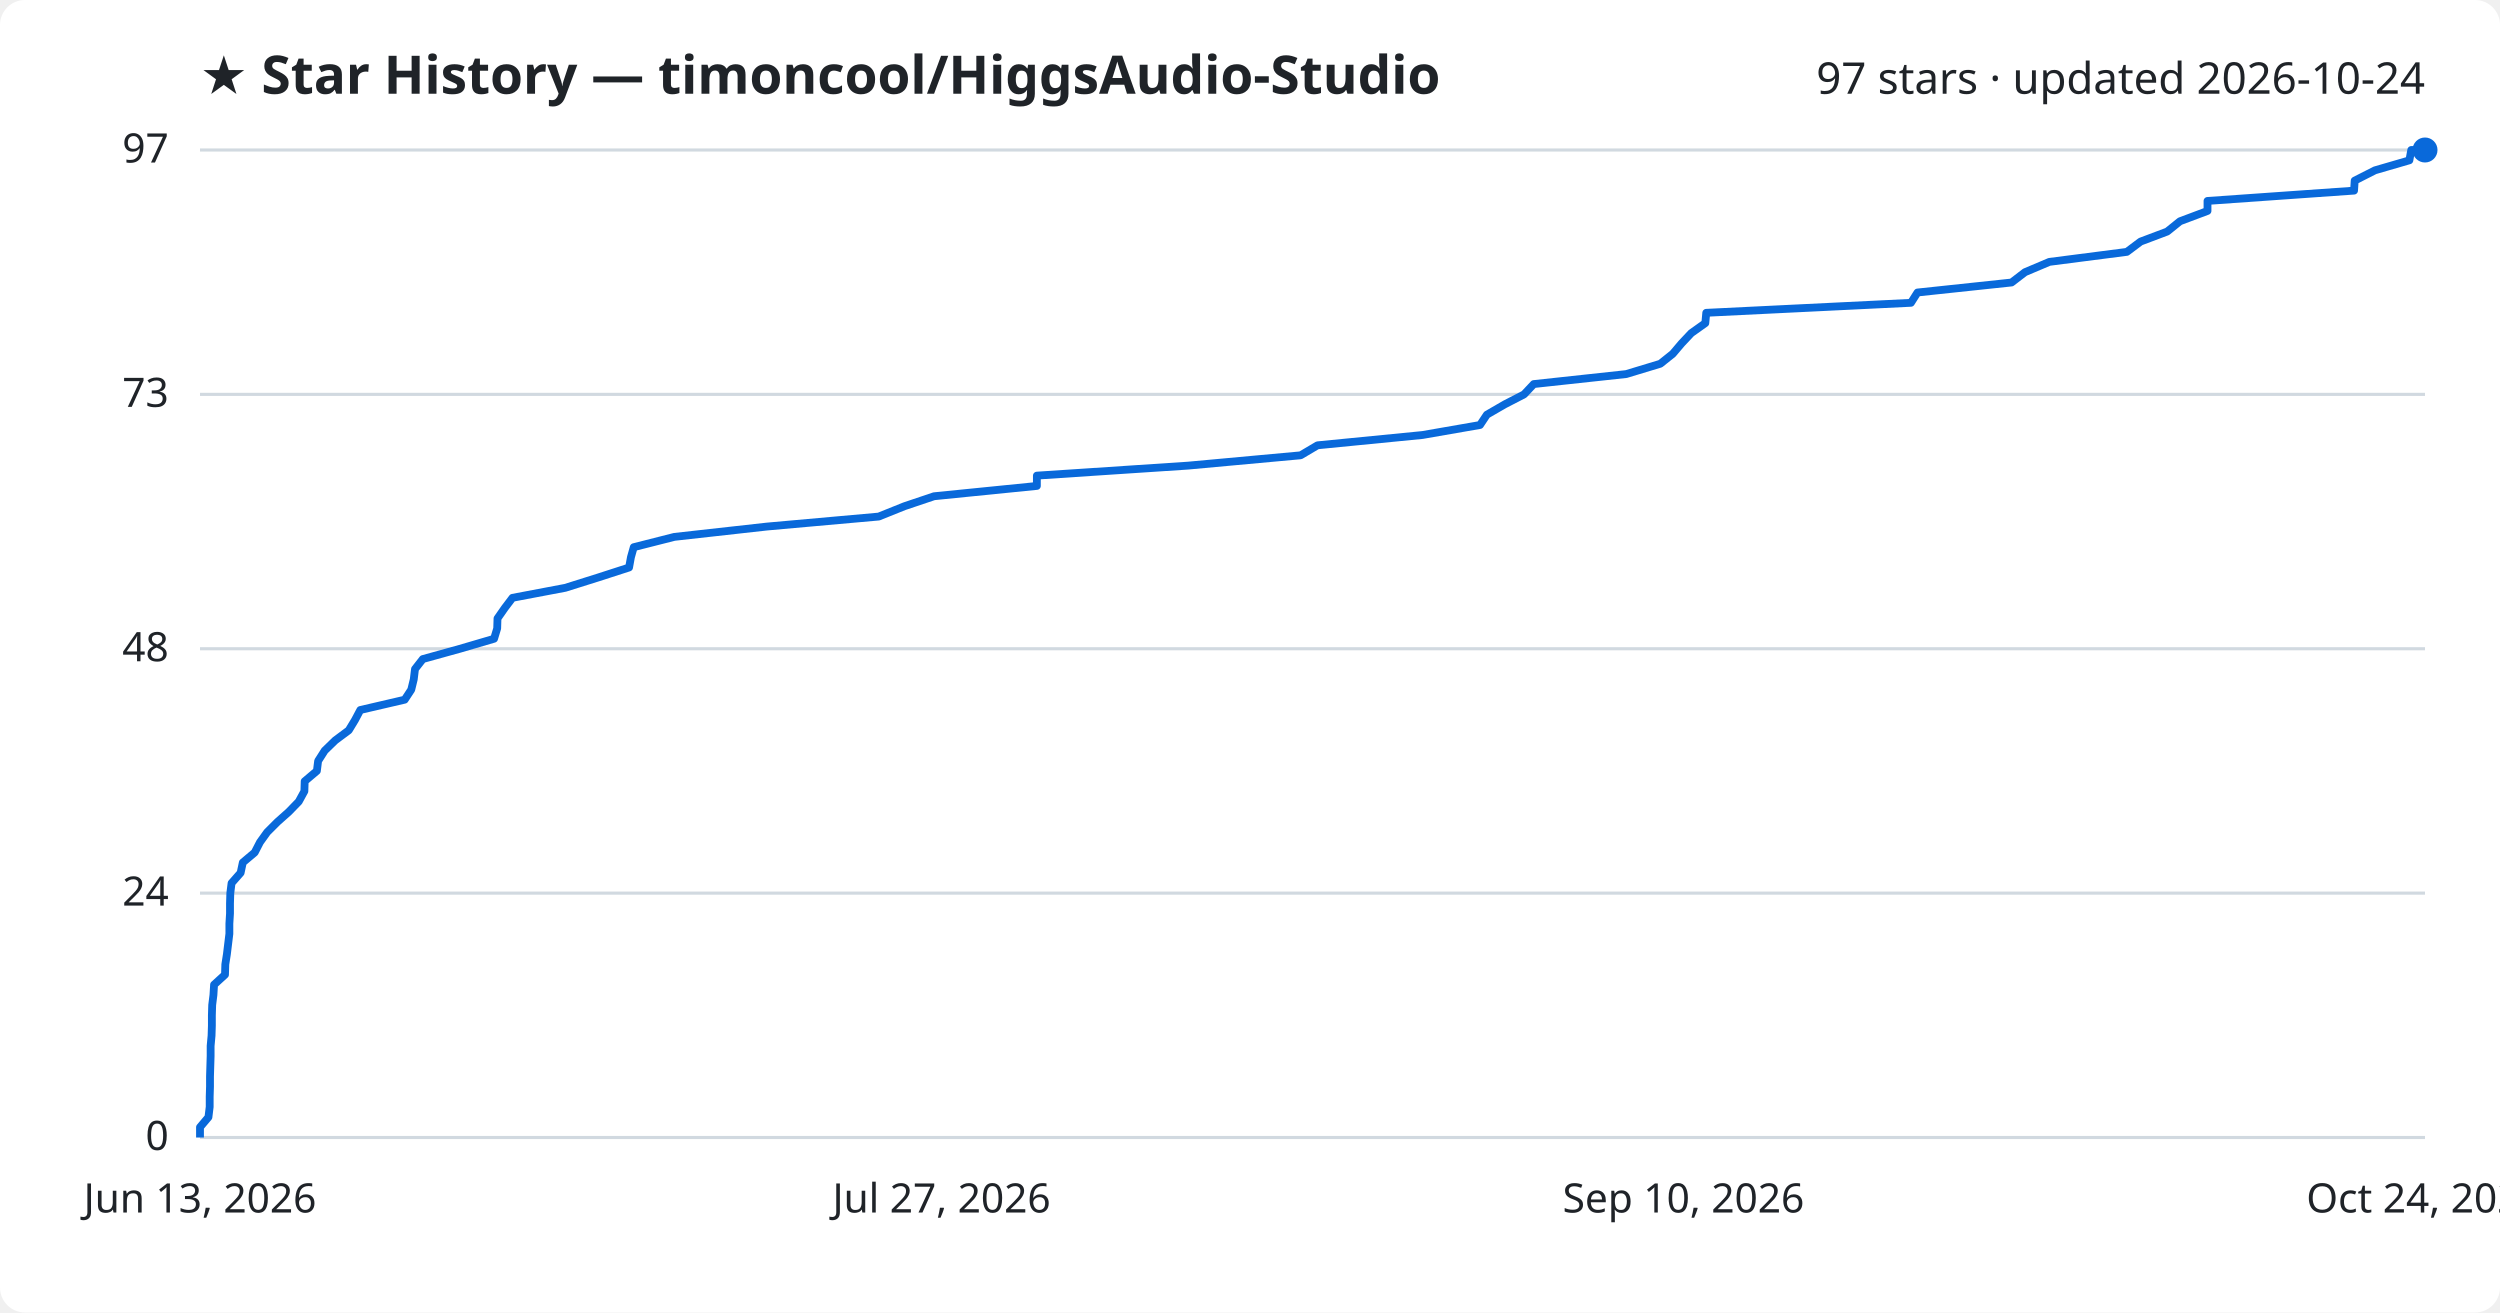
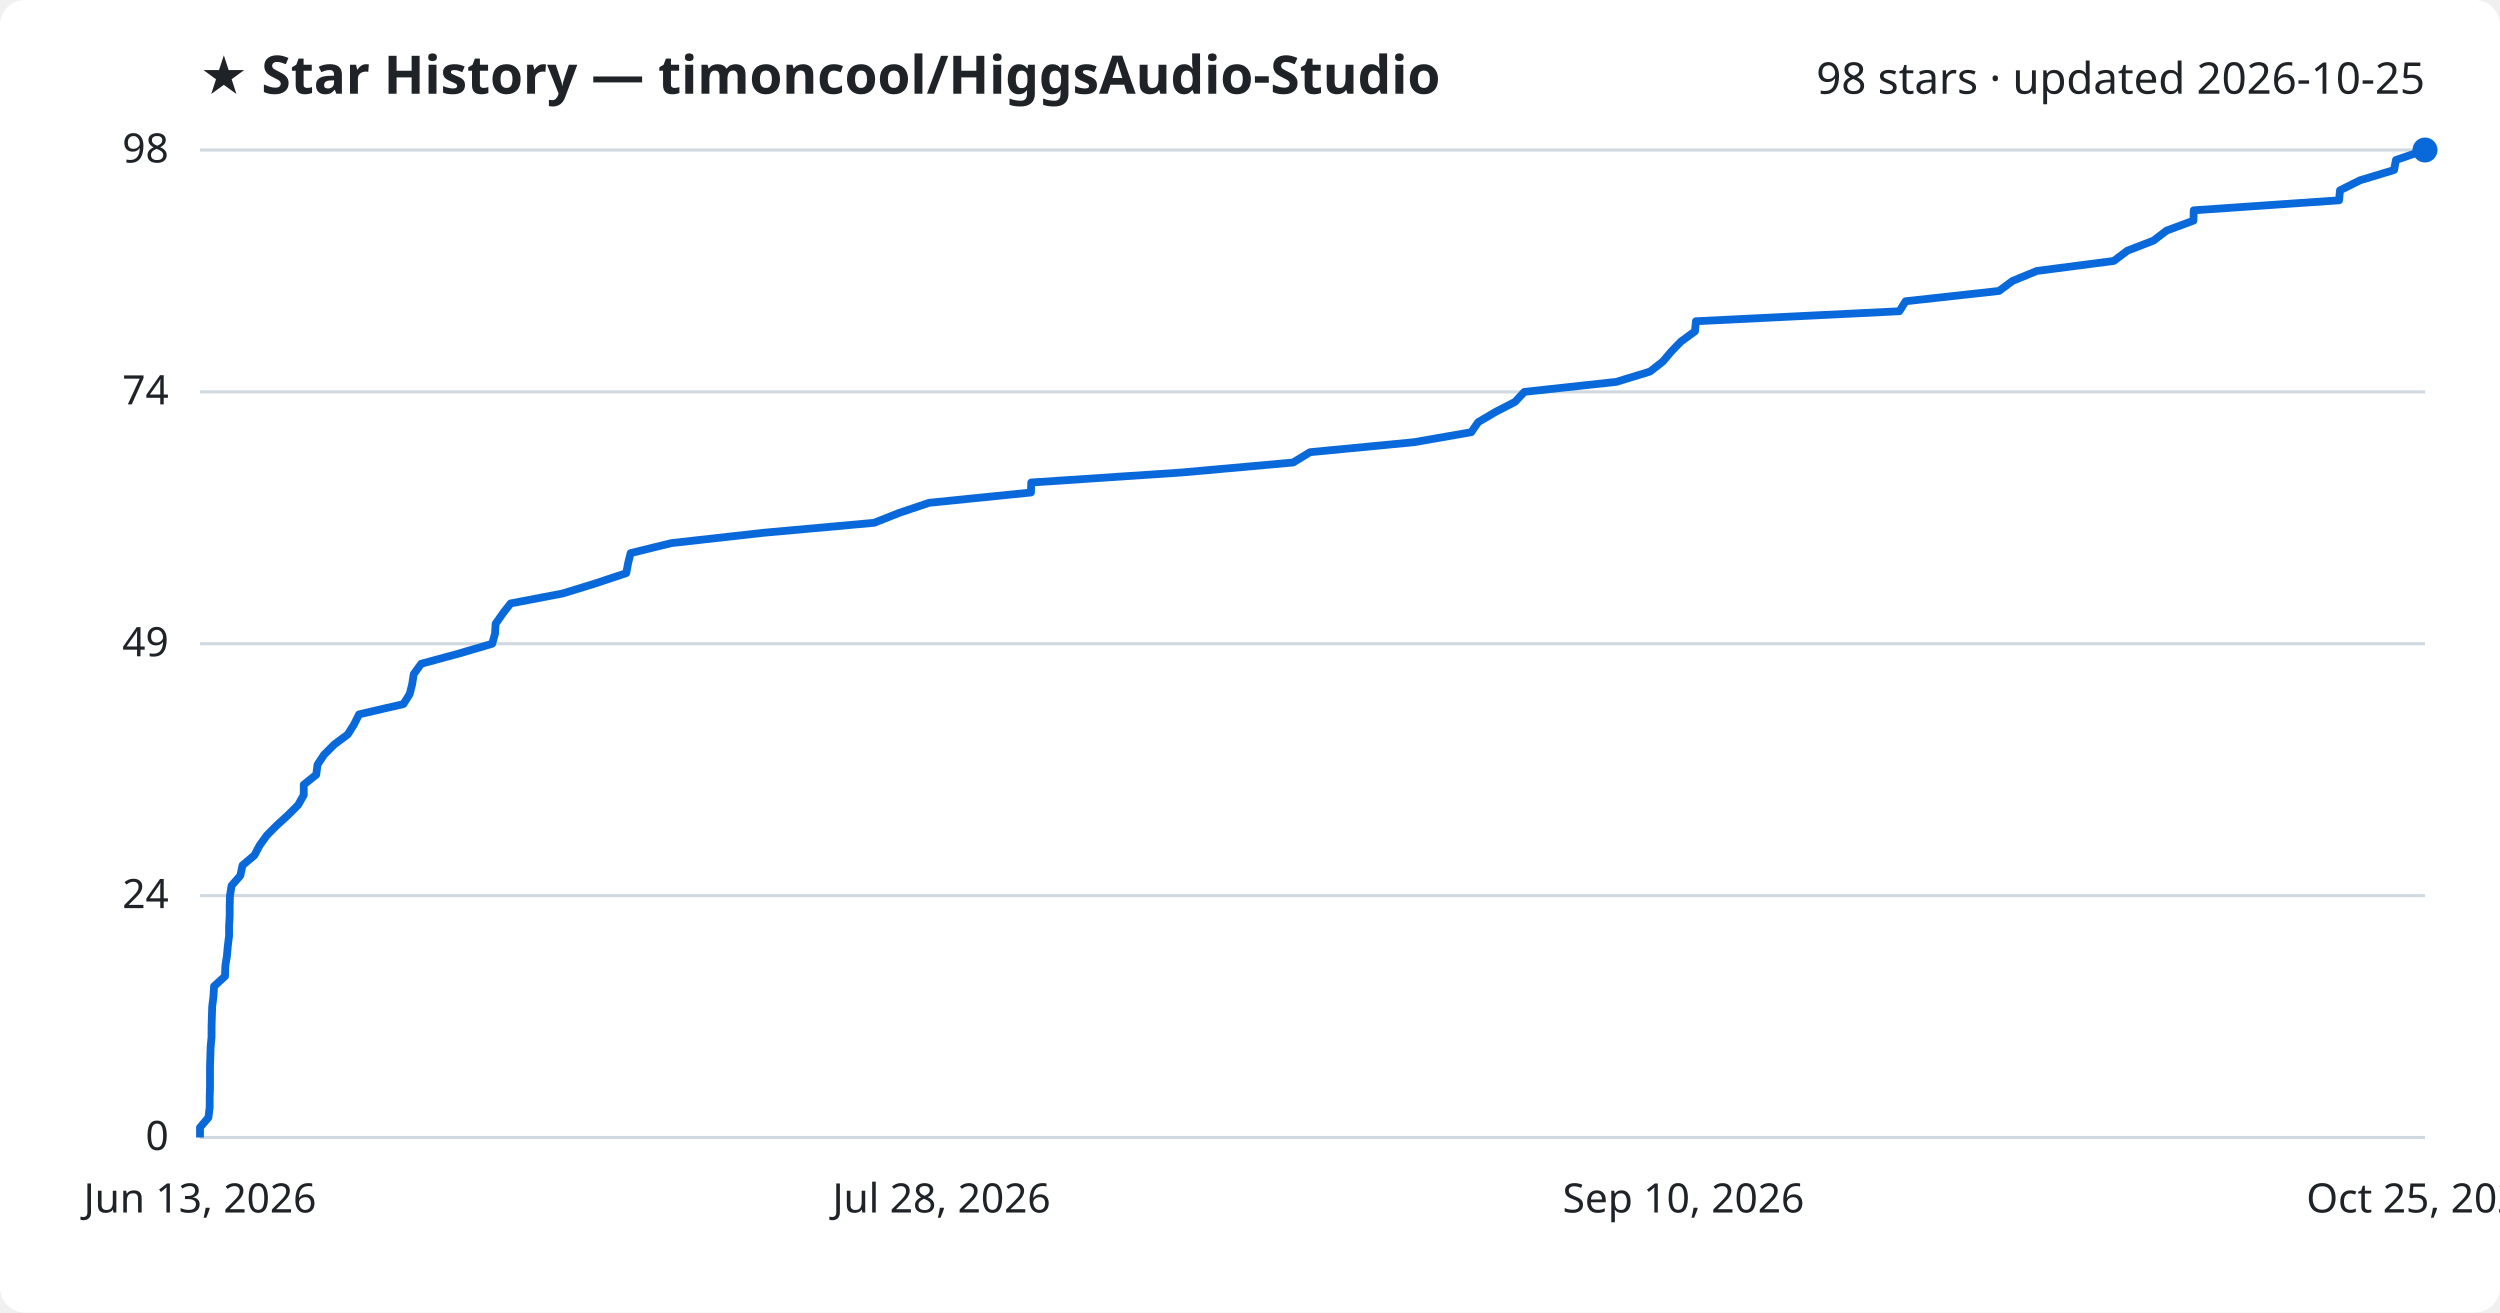
<svg xmlns="http://www.w3.org/2000/svg" viewBox="0 0 800 420" font-family="Segoe UI, sans-serif">
  <rect width="800" height="420" fill="#ffffff" rx="8" />
  <text x="64" y="30" fill="#1f2328" font-size="17" font-weight="700">★ Star History — timoncool/HiggsAudio-Studio</text>
-   <text x="776" y="30" fill="#1f2328" font-size="14" text-anchor="end">97 stars · updated 2026-10-24</text>
+   <text x="776" y="30" fill="#1f2328" font-size="14" text-anchor="end">98 stars · updated 2026-10-25</text>
  <line x1="64" y1="364.0" x2="776" y2="364.0" stroke="#d1d9e0" stroke-width="1" />
  <text x="54" y="368.0" fill="#1f2328" font-size="13" text-anchor="end">0</text>
-   <line x1="64" y1="285.8" x2="776" y2="285.8" stroke="#d1d9e0" stroke-width="1" />
-   <text x="54" y="289.8" fill="#1f2328" font-size="13" text-anchor="end">24</text>
-   <line x1="64" y1="207.6" x2="776" y2="207.6" stroke="#d1d9e0" stroke-width="1" />
-   <text x="54" y="211.6" fill="#1f2328" font-size="13" text-anchor="end">48</text>
-   <line x1="64" y1="126.2" x2="776" y2="126.2" stroke="#d1d9e0" stroke-width="1" />
-   <text x="54" y="130.2" fill="#1f2328" font-size="13" text-anchor="end">73</text>
+   <line x1="64" y1="286.6" x2="776" y2="286.6" stroke="#d1d9e0" stroke-width="1" />
+   <text x="54" y="290.6" fill="#1f2328" font-size="13" text-anchor="end">24</text>
+   <line x1="64" y1="206.0" x2="776" y2="206.0" stroke="#d1d9e0" stroke-width="1" />
+   <text x="54" y="210.0" fill="#1f2328" font-size="13" text-anchor="end">49</text>
+   <line x1="64" y1="125.4" x2="776" y2="125.4" stroke="#d1d9e0" stroke-width="1" />
+   <text x="54" y="129.4" fill="#1f2328" font-size="13" text-anchor="end">74</text>
  <line x1="64" y1="48.0" x2="776" y2="48.0" stroke="#d1d9e0" stroke-width="1" />
-   <text x="54" y="52.0" fill="#1f2328" font-size="13" text-anchor="end">97</text>
-   <path d="M64.0,364.0 L64.0,360.7 L66.7,357.5 L67.1,354.2 L67.1,351.0 L67.2,347.7 L67.2,344.5 L67.3,341.2 L67.4,337.9 L67.4,334.7 L67.7,331.4 L67.8,328.2 L67.8,324.9 L67.9,321.6 L68.3,318.4 L68.5,315.1 L72.0,311.9 L72.1,308.6 L72.6,305.4 L73.0,302.1 L73.4,298.8 L73.4,295.6 L73.6,292.3 L73.6,289.1 L73.7,285.8 L74.1,282.6 L77.0,279.3 L77.7,276.0 L81.5,272.8 L83.2,269.5 L85.5,266.3 L88.8,263.0 L92.4,259.8 L95.6,256.5 L97.4,253.2 L97.5,250.0 L101.4,246.7 L101.8,243.5 L103.9,240.2 L107.3,236.9 L111.6,233.7 L113.6,230.4 L115.3,227.2 L129.5,223.9 L131.6,220.7 L132.4,217.4 L132.8,214.1 L135.3,210.9 L147.2,207.6 L158.1,204.4 L159.1,201.1 L159.2,197.9 L161.5,194.6 L164.0,191.3 L180.9,188.1 L191.4,184.8 L201.3,181.6 L201.9,178.3 L202.8,175.1 L215.8,171.8 L245.4,168.5 L281.2,165.3 L289.4,162.0 L298.9,158.8 L331.8,155.5 L331.8,152.2 L380.2,149.0 L416.2,145.7 L421.6,142.5 L455.2,139.2 L473.6,136.0 L475.8,132.7 L481.5,129.4 L487.7,126.2 L490.8,122.9 L520.4,119.7 L531.3,116.4 L535.3,113.2 L538.1,109.9 L541.2,106.6 L545.7,103.4 L546.0,100.1 L611.5,96.9 L613.6,93.6 L643.7,90.4 L648.0,87.1 L655.8,83.8 L680.6,80.6 L685.0,77.3 L693.5,74.1 L697.6,70.8 L706.4,67.5 L706.4,64.3 L753.3,61.0 L753.5,57.8 L760.0,54.5 L771.0,51.3 L771.6,48.0 L776.0,48.0" fill="none" stroke="#0969da" stroke-width="2.5" stroke-linejoin="round" />
+   <text x="54" y="52.0" fill="#1f2328" font-size="13" text-anchor="end">98</text>
+   <path d="M64.0,364.0 L64.0,360.8 L66.7,357.6 L67.1,354.3 L67.1,351.1 L67.2,347.9 L67.2,344.7 L67.2,341.4 L67.3,338.2 L67.4,335.0 L67.7,331.8 L67.7,328.5 L67.8,325.3 L67.9,322.1 L68.3,318.9 L68.5,315.6 L72.0,312.4 L72.1,309.2 L72.6,306.0 L72.9,302.7 L73.3,299.5 L73.3,296.3 L73.5,293.1 L73.5,289.8 L73.6,286.6 L74.1,283.4 L76.9,280.2 L77.6,276.9 L81.4,273.7 L83.1,270.5 L85.4,267.3 L88.7,264.0 L92.2,260.8 L95.4,257.6 L97.2,254.4 L97.2,251.1 L101.2,247.9 L101.6,244.7 L103.7,241.5 L107.0,238.2 L111.3,235.0 L113.3,231.8 L114.9,228.6 L129.1,225.3 L131.1,222.1 L131.9,218.9 L132.4,215.7 L134.8,212.4 L146.6,209.2 L157.5,206.0 L158.4,202.8 L158.6,199.6 L160.9,196.3 L163.4,193.1 L180.1,189.9 L190.5,186.7 L200.4,183.4 L201.0,180.2 L201.8,177.0 L214.8,173.8 L244.2,170.5 L279.7,167.3 L287.8,164.1 L297.3,160.9 L329.9,157.6 L330.0,154.4 L378.1,151.2 L413.8,148.0 L419.2,144.7 L452.5,141.5 L470.8,138.3 L473.0,135.1 L478.6,131.8 L484.8,128.6 L487.8,125.4 L517.2,122.2 L528.0,118.9 L532.1,115.7 L534.8,112.5 L537.9,109.3 L542.4,106.0 L542.7,102.8 L607.8,99.6 L609.8,96.4 L639.7,93.1 L644.0,89.9 L651.8,86.7 L676.4,83.5 L680.8,80.2 L689.1,77.0 L693.3,73.8 L701.9,70.6 L702.0,67.3 L748.5,64.1 L748.8,60.9 L755.2,57.7 L766.1,54.4 L766.7,51.2 L776.0,48.0 L776.0,48.0" fill="none" stroke="#0969da" stroke-width="2.5" stroke-linejoin="round" />
  <circle cx="776.0" cy="48.0" r="4" fill="#0969da" />
  <text x="64.0" y="388" fill="#1f2328" font-size="13" text-anchor="middle">Jun 13, 2026</text>
-   <text x="301.3" y="388" fill="#1f2328" font-size="13" text-anchor="middle">Jul 27, 2026</text>
+   <text x="301.3" y="388" fill="#1f2328" font-size="13" text-anchor="middle">Jul 28, 2026</text>
  <text x="538.7" y="388" fill="#1f2328" font-size="13" text-anchor="middle">Sep 10, 2026</text>
-   <text x="776.0" y="388" fill="#1f2328" font-size="13" text-anchor="middle">Oct 24, 2026</text>
+   <text x="776.0" y="388" fill="#1f2328" font-size="13" text-anchor="middle">Oct 25, 2026</text>
</svg>
